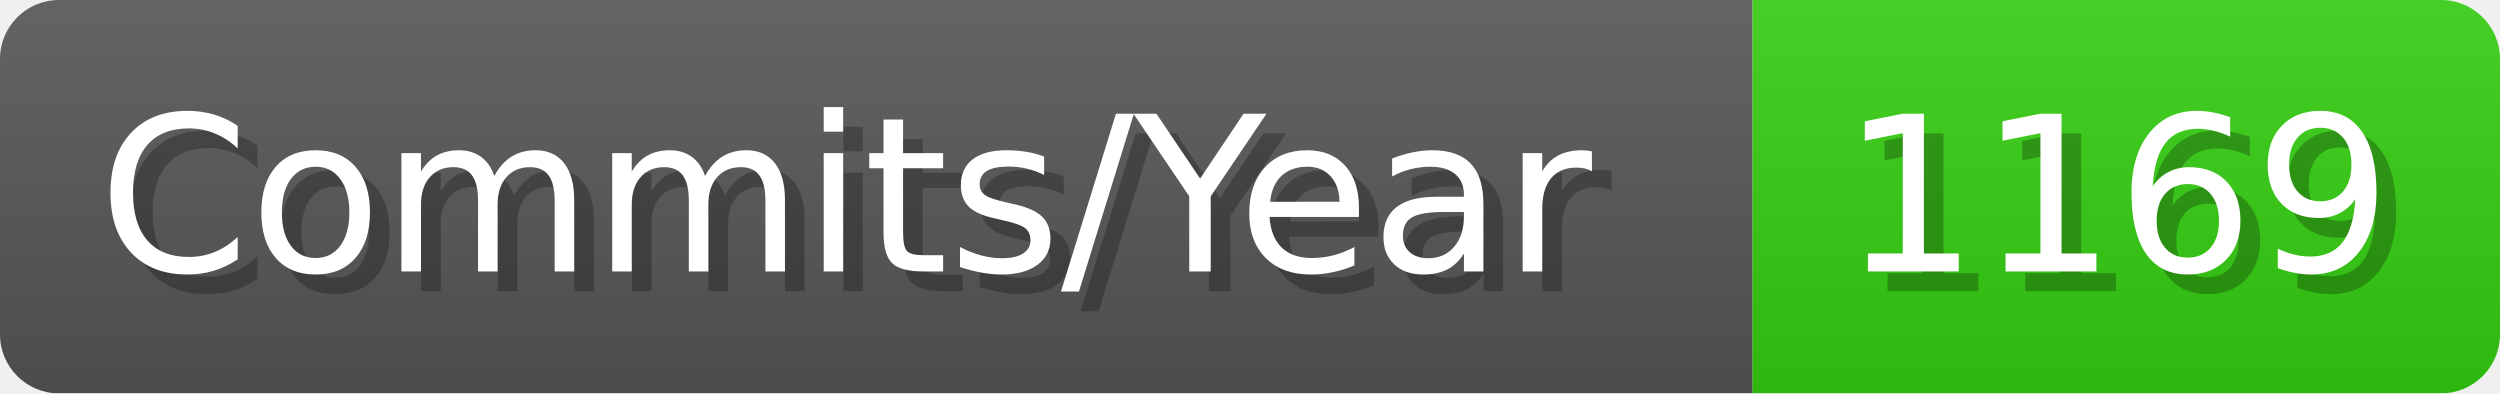
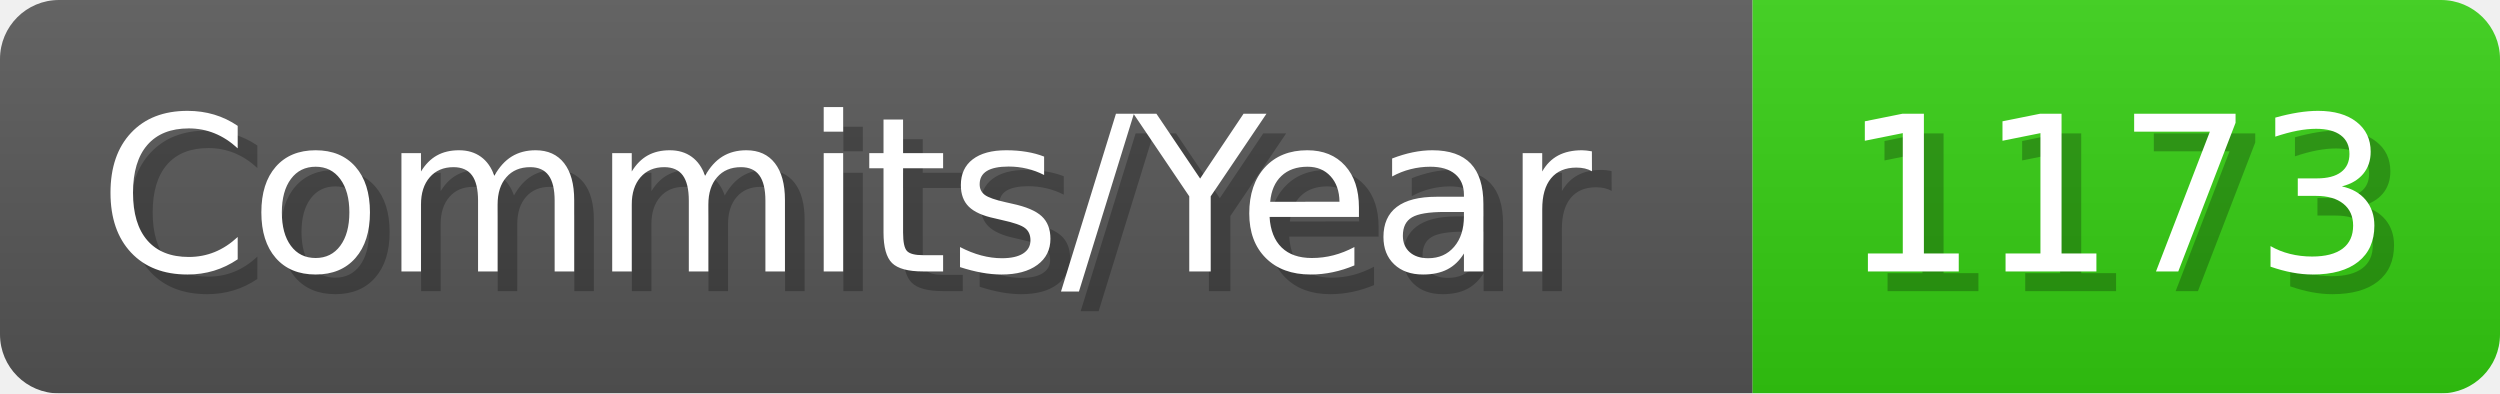
- <svg xmlns="http://www.w3.org/2000/svg" width="127.1" height="20" viewBox="0 0 1271 200" role="img" aria-label="Commits/Year: 1169">
+ <svg xmlns="http://www.w3.org/2000/svg" width="127.1" height="20" viewBox="0 0 1271 200" role="img" aria-label="Commits/Year: 1173">
  <linearGradient id="aUPdi" x2="0" y2="100%">
    <stop offset="0" stop-opacity=".1" stop-color="#EEE" />
    <stop offset="1" stop-opacity=".1" />
  </linearGradient>
  <mask id="WfAiQ">
    <rect width="1271" height="200" rx="30" fill="#FFF" />
  </mask>
  <g mask="url(#WfAiQ)">
    <rect width="891" height="200" fill="#555" />
    <rect width="380" height="200" fill="#3C1" x="891" />
    <rect width="1271" height="200" fill="url(#aUPdi)" />
  </g>
  <g aria-hidden="true" fill="#fff" text-anchor="start" font-family="Verdana,DejaVu Sans,sans-serif" font-size="110">
    <text x="60" y="148" textLength="791" fill="#000" opacity="0.25">Commits/Year</text>
    <text x="50" y="138" textLength="791">Commits/Year</text>
-     <text x="946" y="148" textLength="280" fill="#000" opacity="0.25">1169</text>
-     <text x="936" y="138" textLength="280">1169</text>
+     <text x="946" y="148" textLength="280" fill="#000" opacity="0.25">1173</text>
+     <text x="936" y="138" textLength="280">1173</text>
  </g>
</svg>
